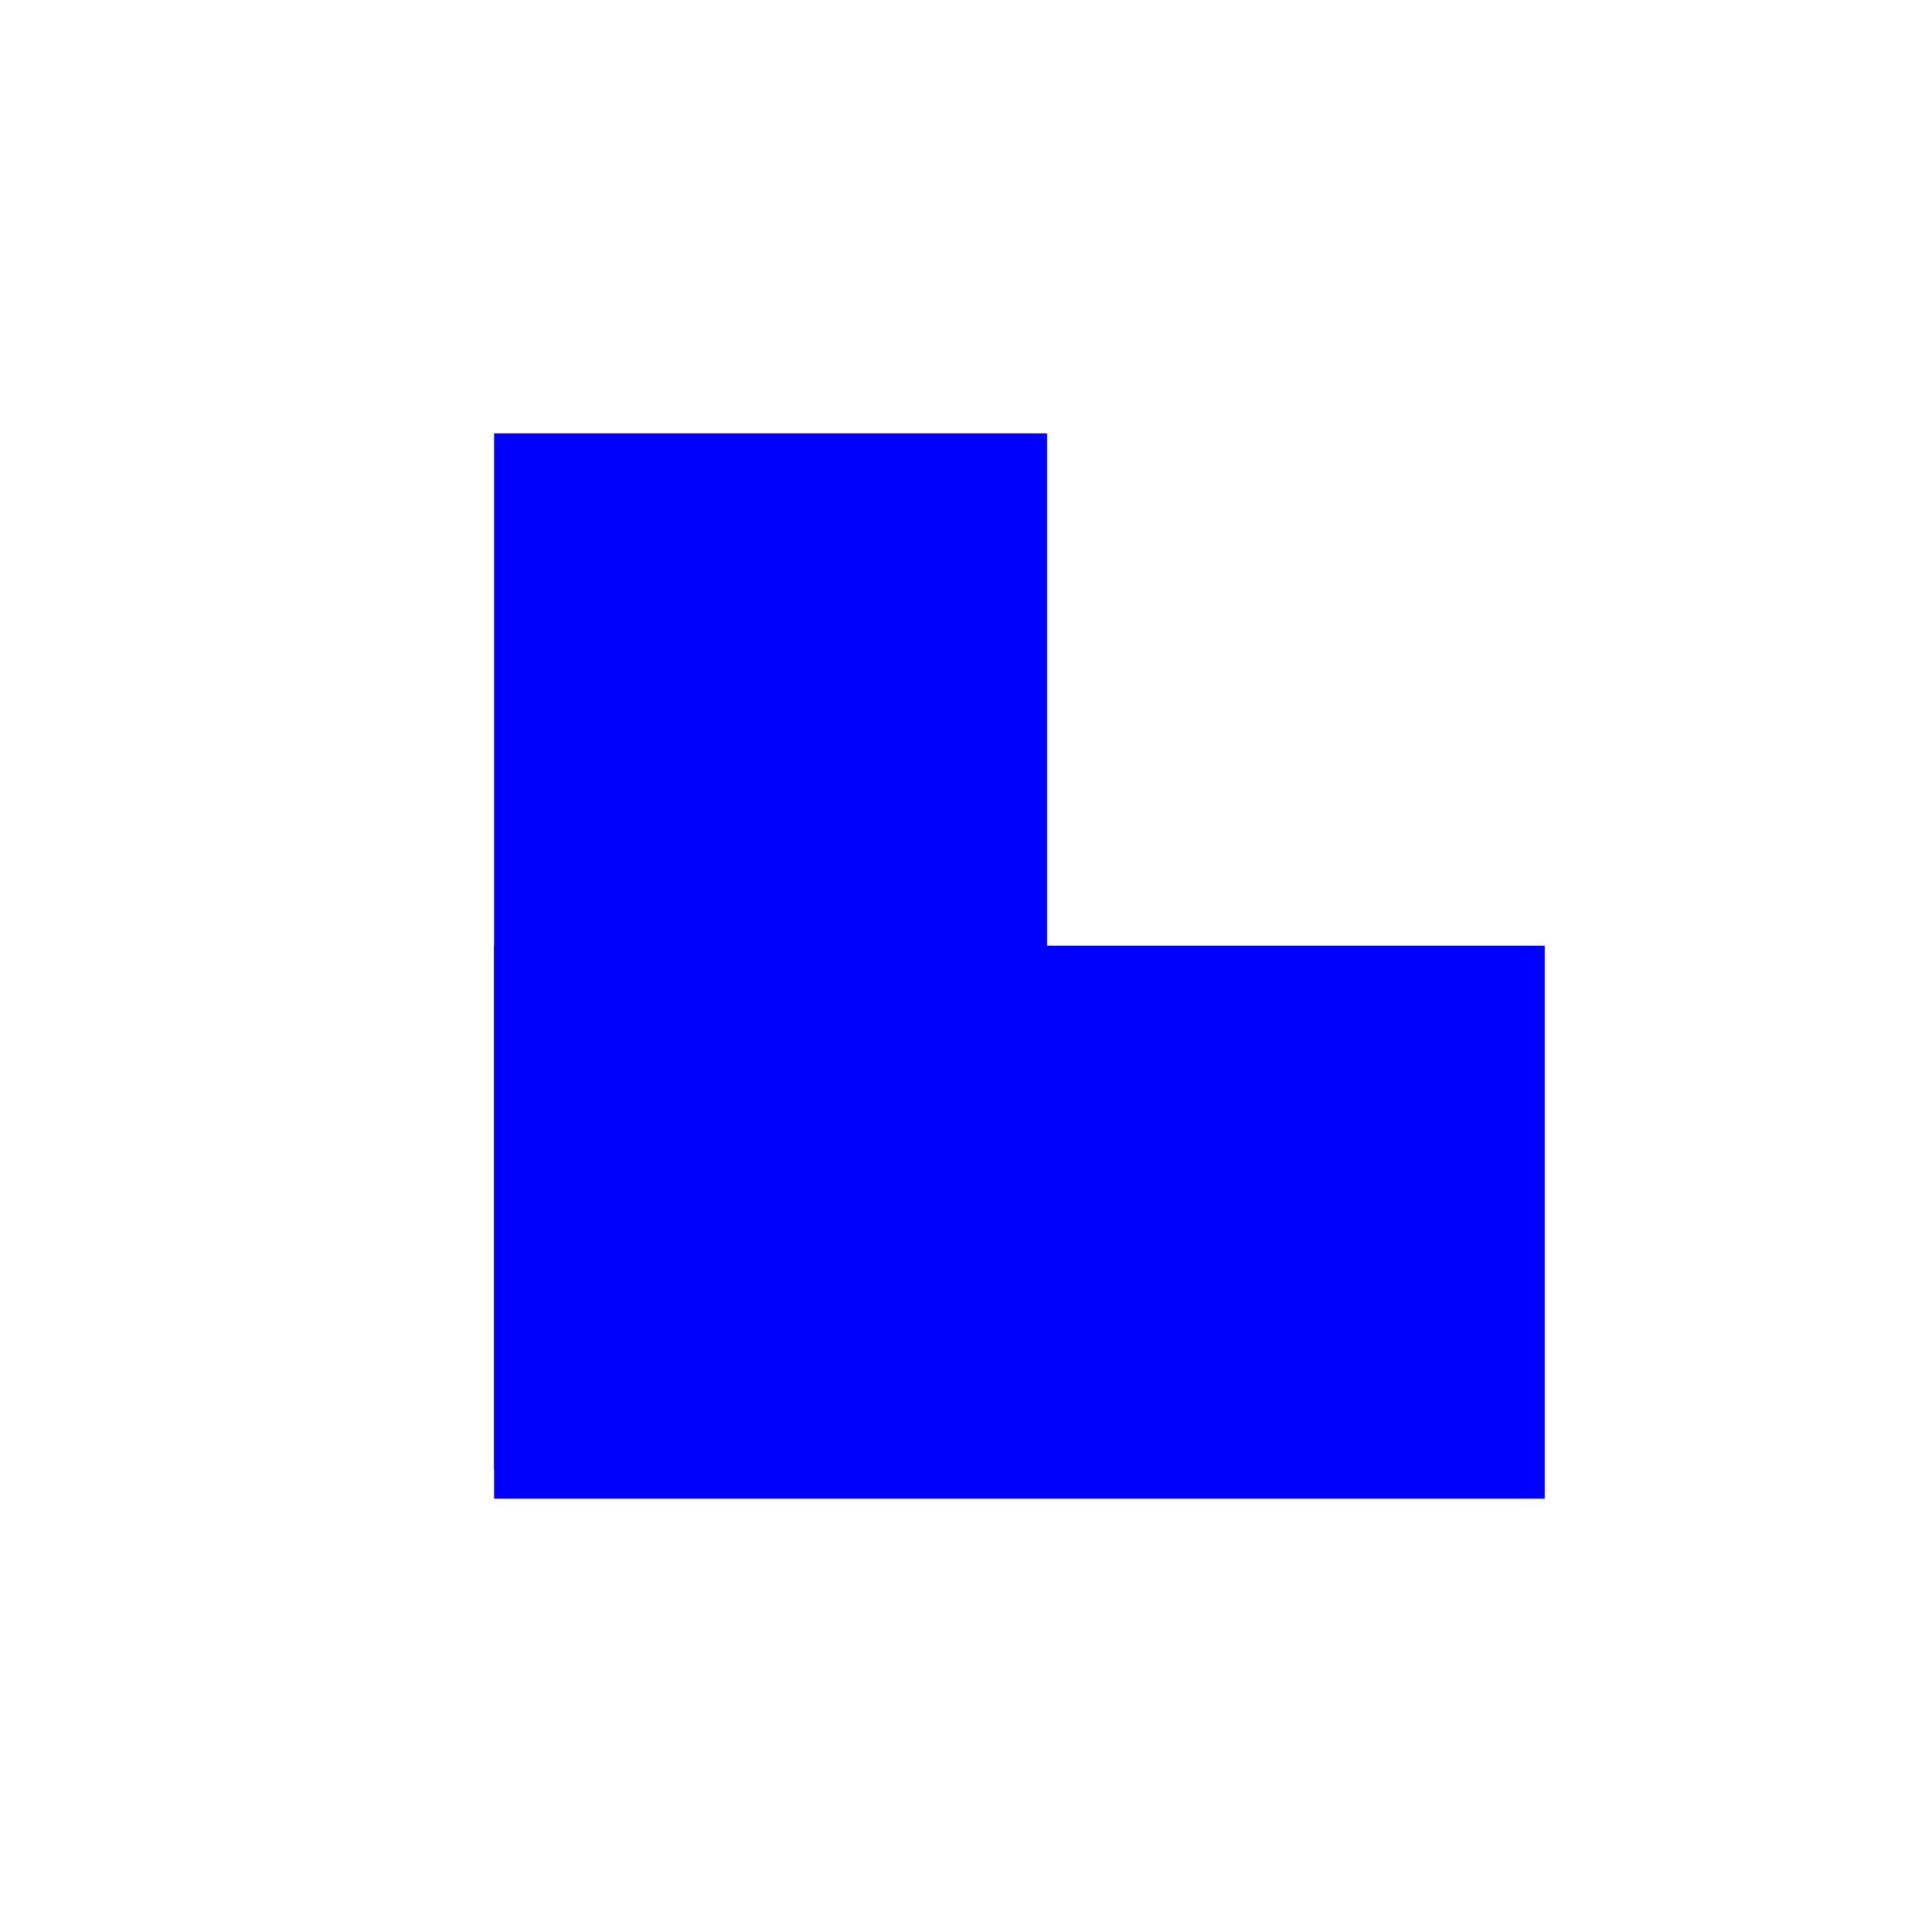
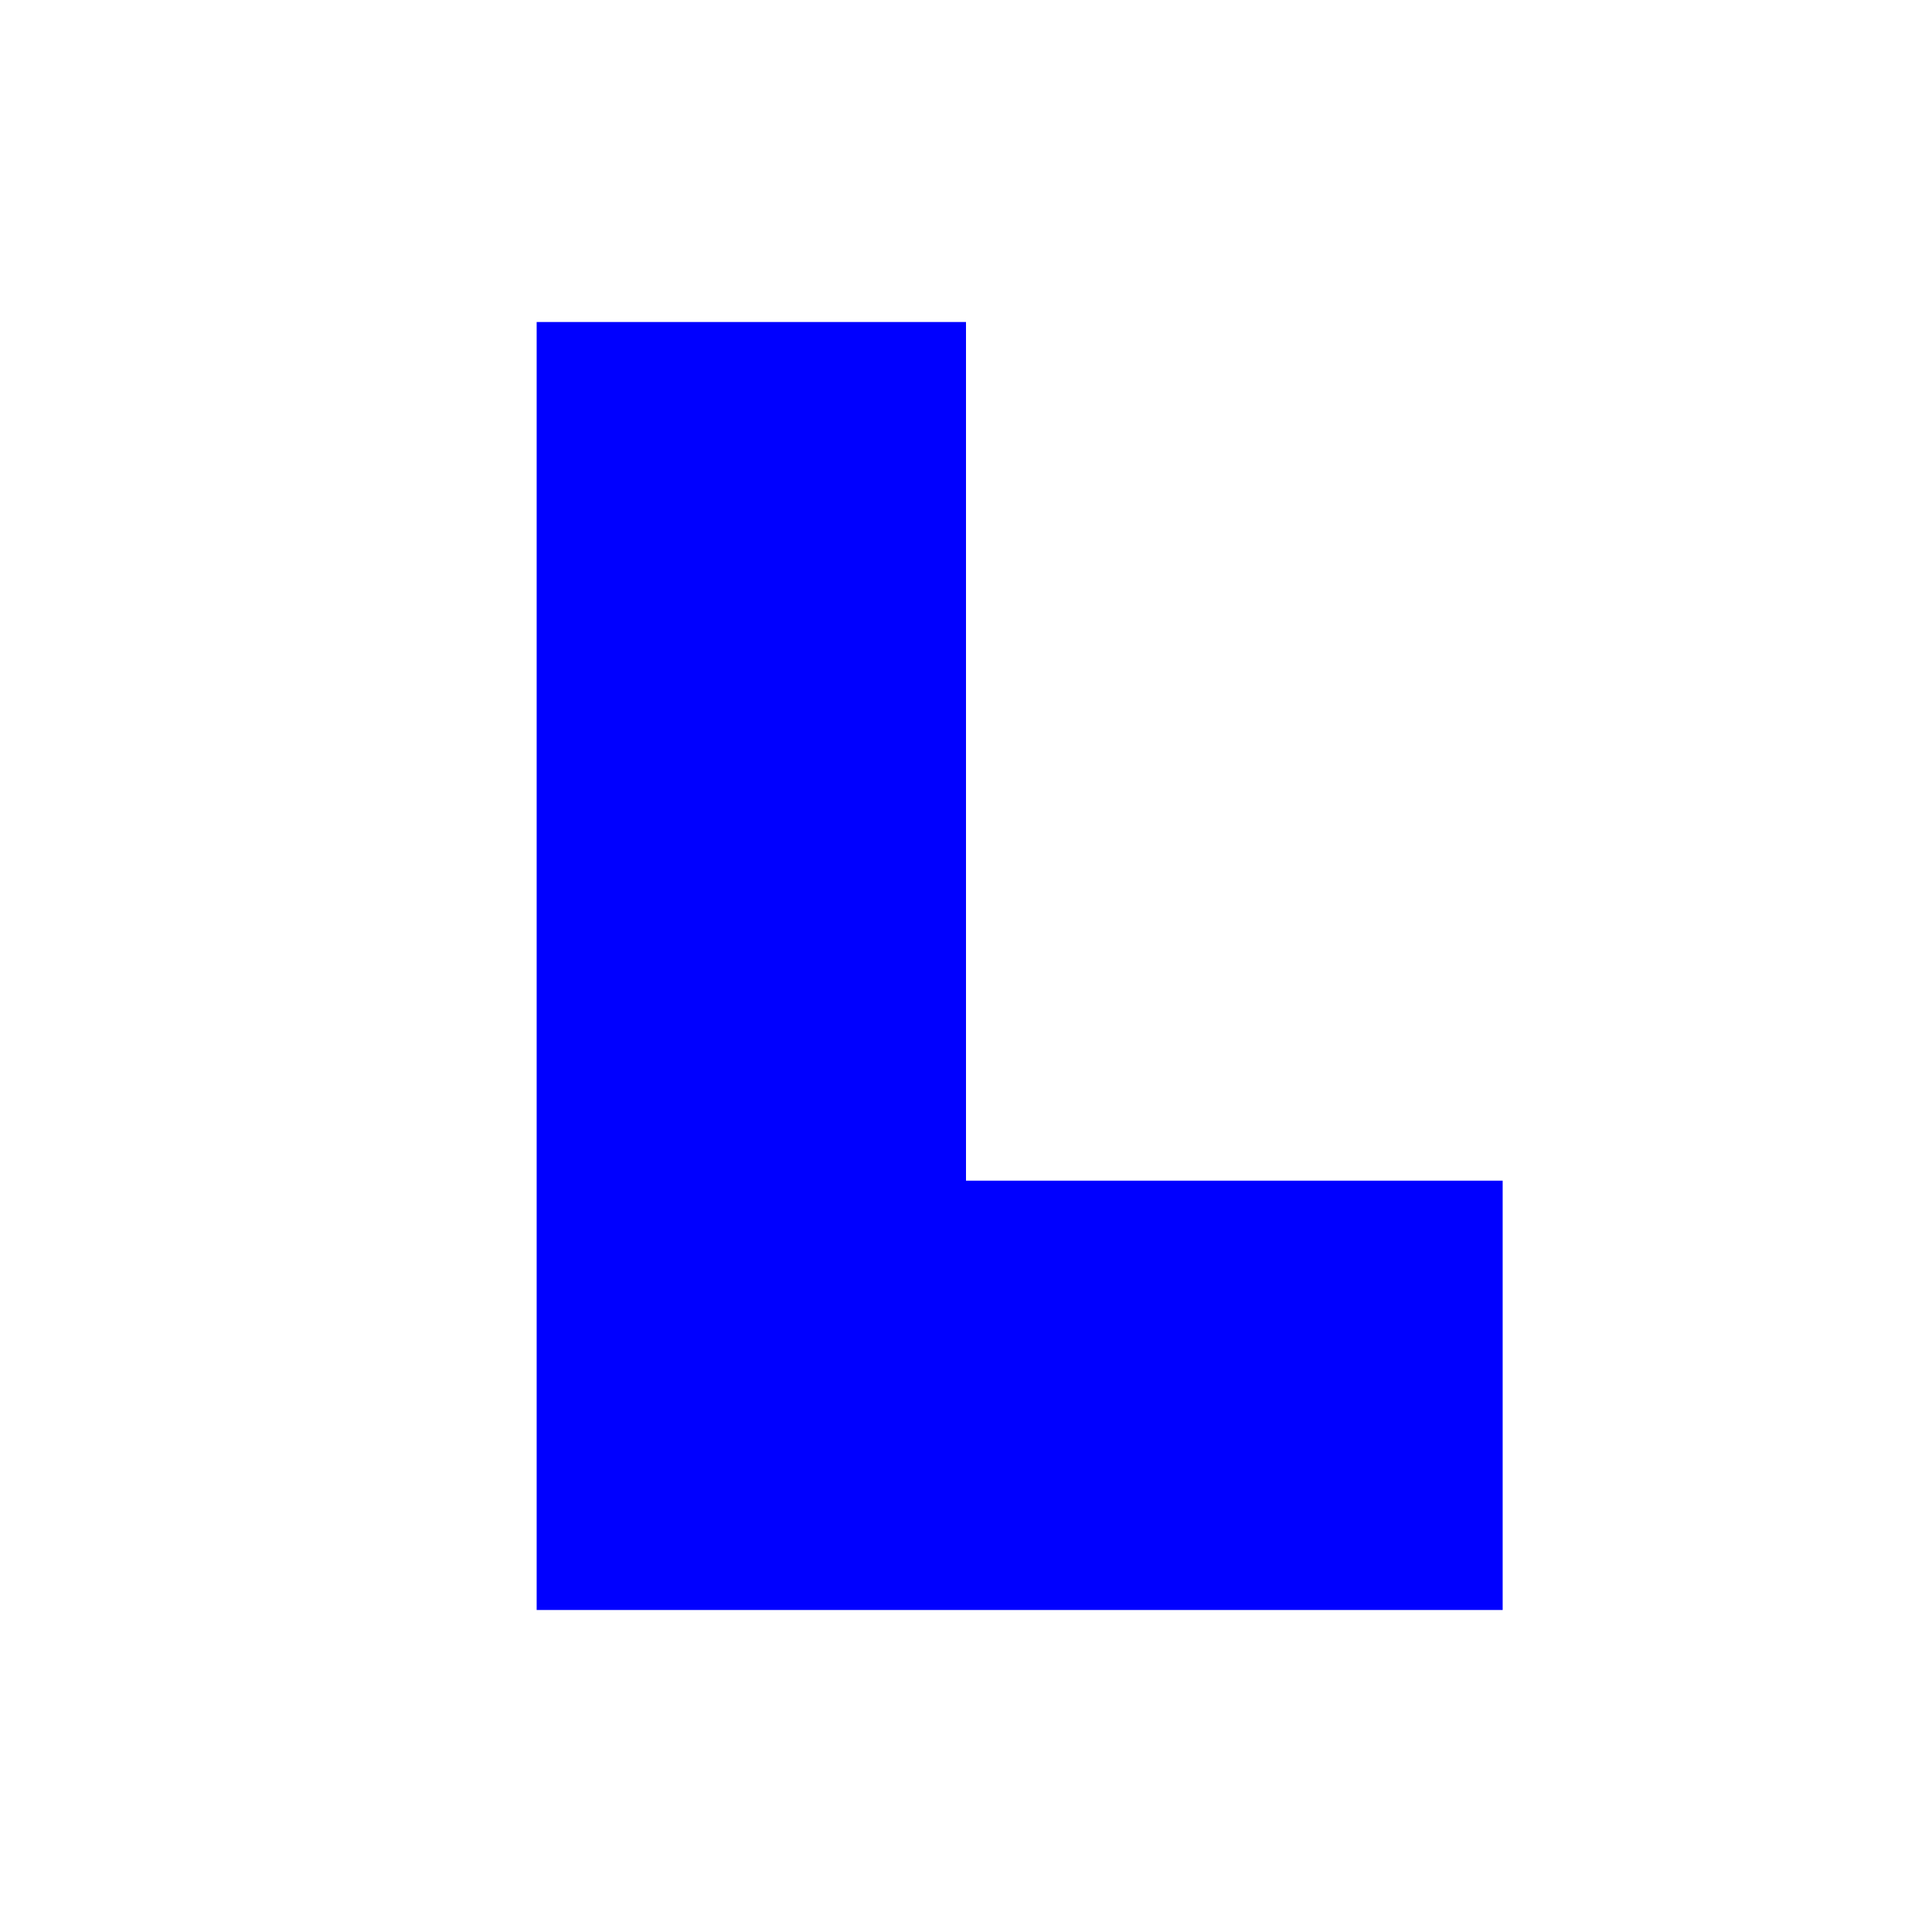
- <svg xmlns="http://www.w3.org/2000/svg" version="1.1" id="Слой_1" x="0px" y="0px" width="16" height="16" viewBox="0 0 16 16" xml:space="preserve" style="enable-background:new">
-   <defs id="defs9" />
-   <rect x="4.092" y="7.832" width="8.701" height="4.579" id="rect3" style="fill:#0000ff;fill-opacity:1" />
-   <rect x="-12.169" y="4.092" width="8.58" height="4.579" id="rect3-8" style="fill:#0000ff;fill-opacity:1;enable-background:new" transform="matrix(0,-1,1,0,0,0)" />
+ <svg xmlns="http://www.w3.org/2000/svg" width="18" height="18" viewBox="0 0 18 18" fill="none">
+   <path fill-rule="evenodd" clip-rule="evenodd" d="M5 11V3H9V11H14V15H9H5V11Z" fill="#0000FF" />
</svg>
